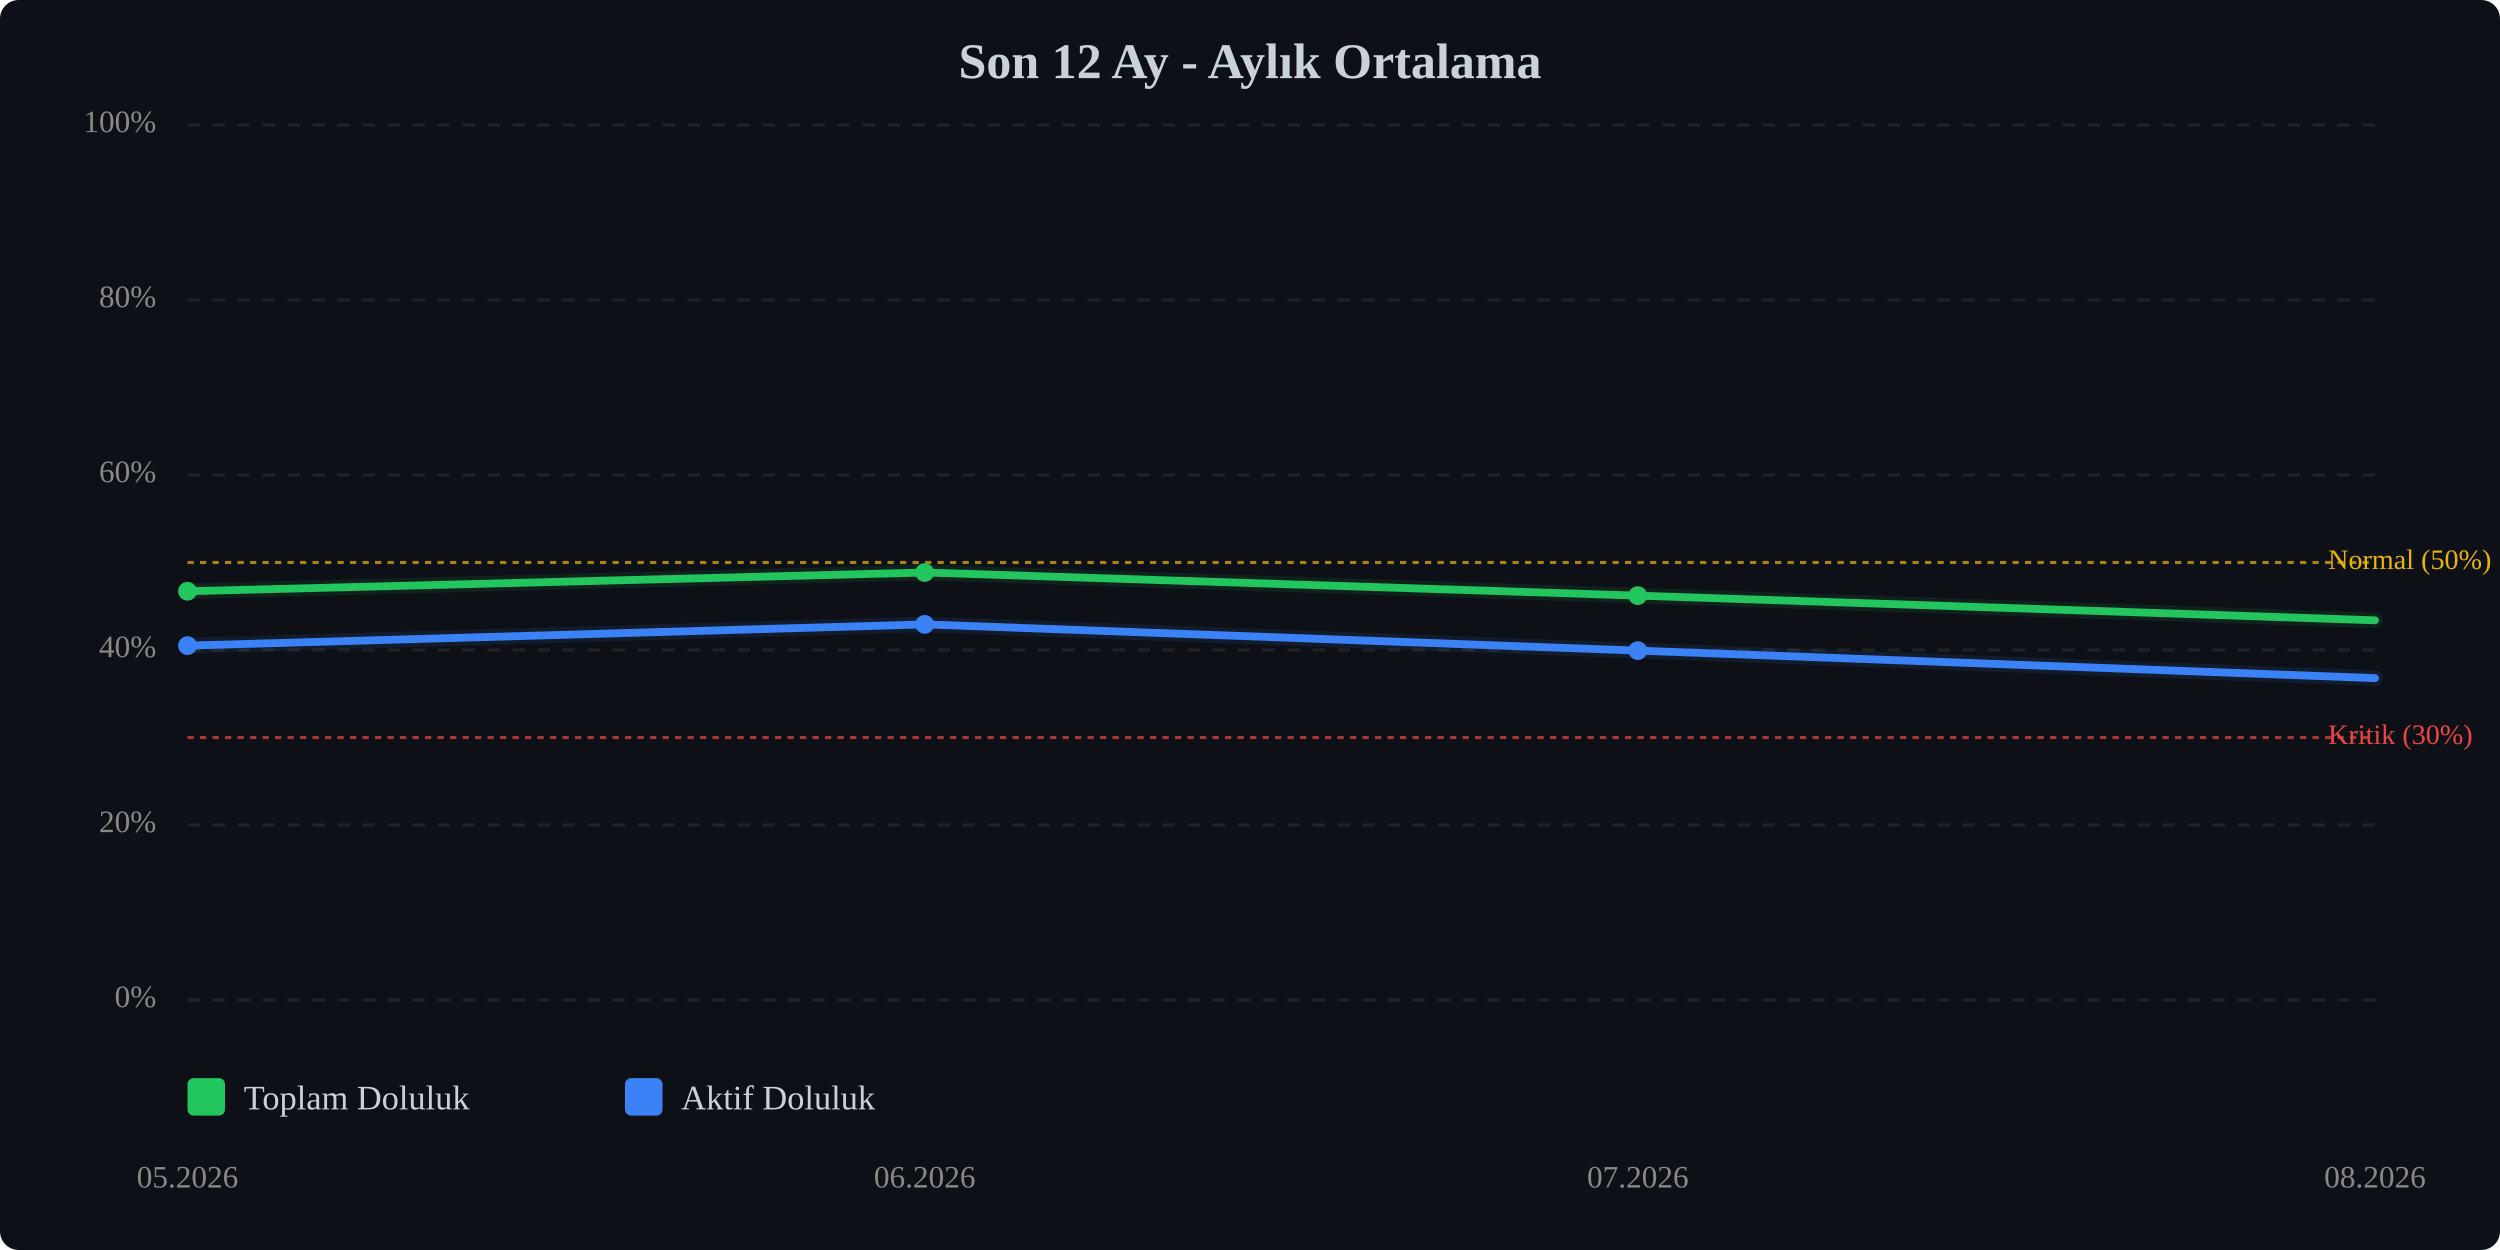
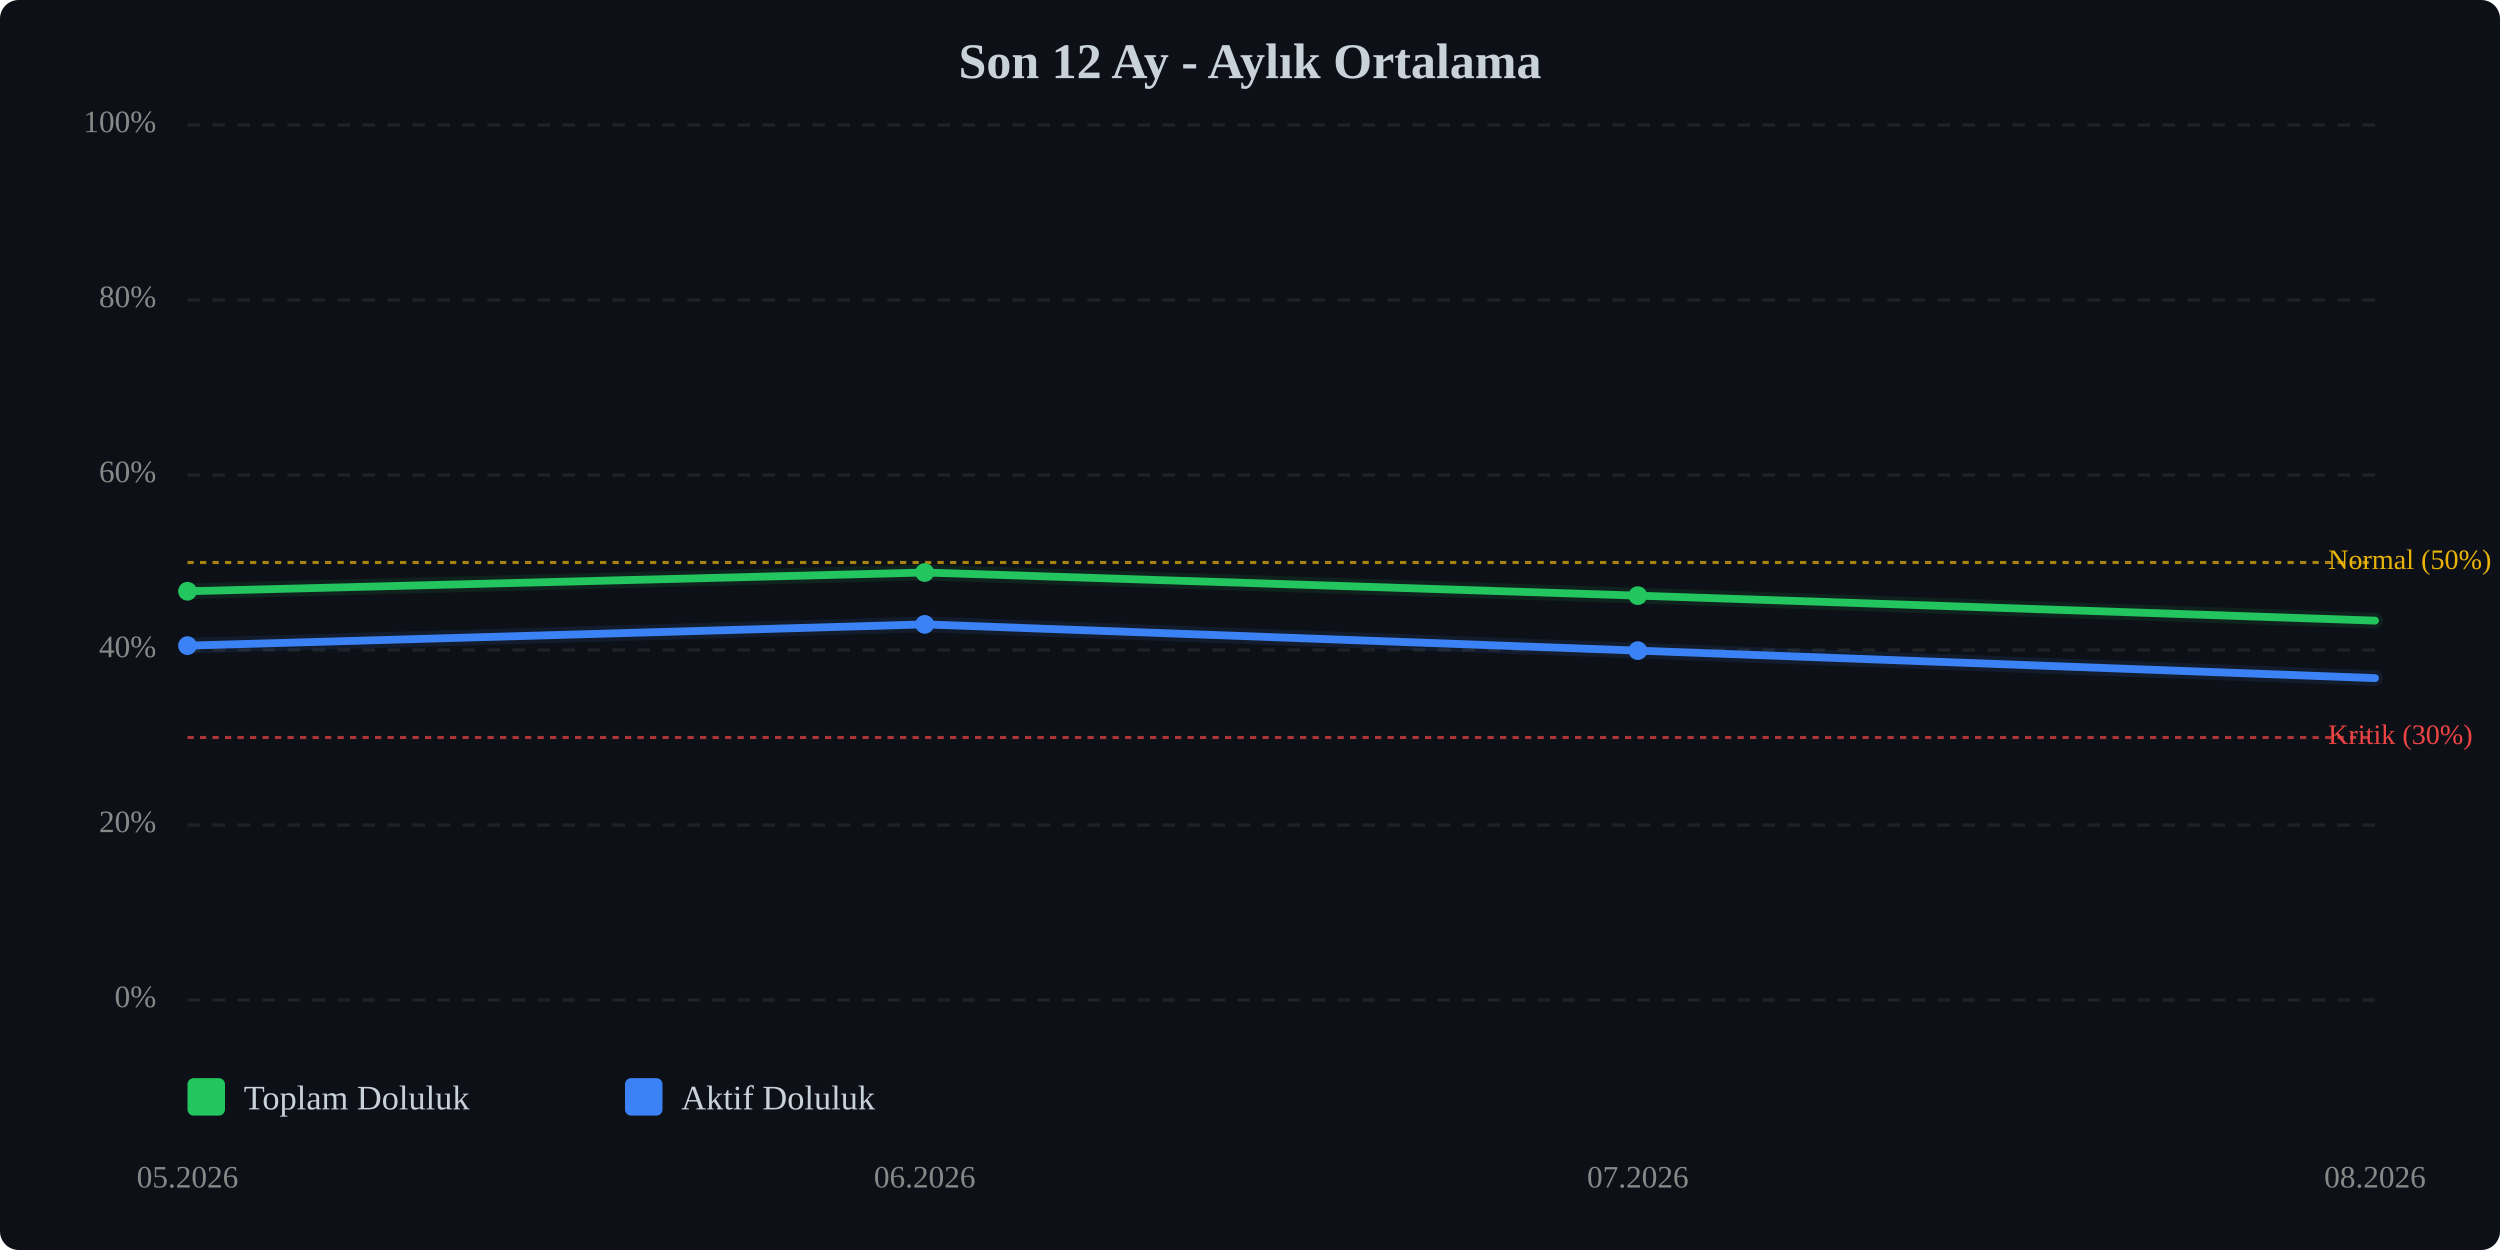
<svg xmlns="http://www.w3.org/2000/svg" viewBox="0 0 800 400" width="100%" style="max-width:800px;">
  <rect width="800" height="400" fill="#0d1117" rx="6" />
  <text x="400.0" y="25" text-anchor="middle" font-size="16" font-weight="bold" fill="#c9d1d9">Son 12 Ay - Aylık Ortalama</text>
  <line x1="60" y1="320.0" x2="760" y2="320.0" stroke="#333" stroke-width="1" stroke-dasharray="4,4" opacity="0.5" />
  <text x="50" y="320.0" text-anchor="end" dominant-baseline="middle" font-size="10" fill="#888">0%</text>
  <line x1="60" y1="264.0" x2="760" y2="264.0" stroke="#333" stroke-width="1" stroke-dasharray="4,4" opacity="0.5" />
  <text x="50" y="264.0" text-anchor="end" dominant-baseline="middle" font-size="10" fill="#888">20%</text>
  <line x1="60" y1="208.0" x2="760" y2="208.0" stroke="#333" stroke-width="1" stroke-dasharray="4,4" opacity="0.5" />
  <text x="50" y="208.0" text-anchor="end" dominant-baseline="middle" font-size="10" fill="#888">40%</text>
  <line x1="60" y1="152.0" x2="760" y2="152.0" stroke="#333" stroke-width="1" stroke-dasharray="4,4" opacity="0.5" />
  <text x="50" y="152.0" text-anchor="end" dominant-baseline="middle" font-size="10" fill="#888">60%</text>
  <line x1="60" y1="96.0" x2="760" y2="96.0" stroke="#333" stroke-width="1" stroke-dasharray="4,4" opacity="0.5" />
  <text x="50" y="96.0" text-anchor="end" dominant-baseline="middle" font-size="10" fill="#888">80%</text>
  <line x1="60" y1="40.0" x2="760" y2="40.0" stroke="#333" stroke-width="1" stroke-dasharray="4,4" opacity="0.5" />
  <text x="50" y="40.0" text-anchor="end" dominant-baseline="middle" font-size="10" fill="#888">100%</text>
  <line x1="60" y1="236.0" x2="760" y2="236.0" stroke="#ef4444" stroke-width="1" stroke-dasharray="2,2" opacity="0.7" />
  <text x="745" y="236.0" dominant-baseline="middle" font-size="9" fill="#ef4444">Kritik (30%)</text>
  <line x1="60" y1="180.0" x2="760" y2="180.0" stroke="#eab308" stroke-width="1" stroke-dasharray="2,2" opacity="0.7" />
  <text x="745" y="180.0" dominant-baseline="middle" font-size="9" fill="#eab308">Normal (50%)</text>
-   <polyline points="60.0,189.2 295.9,183.2 524.1,190.6 760.0,198.5" fill="none" stroke="#22c55e" stroke-width="2.5" stroke-linecap="round" stroke-linejoin="round" />
-   <polyline points="60.0,189.2 295.9,183.2 524.1,190.6 760.0,198.5" fill="none" stroke="#22c55e" stroke-width="5" opacity="0.1" stroke-linecap="round" stroke-linejoin="round" />
+   <polyline points="60.0,189.2 295.9,183.2 524.1,190.6 760.0,198.6" fill="none" stroke="#22c55e" stroke-width="2.5" stroke-linecap="round" stroke-linejoin="round" />
+   <polyline points="60.0,189.2 295.9,183.2 524.1,190.6 760.0,198.6" fill="none" stroke="#22c55e" stroke-width="5" opacity="0.1" stroke-linecap="round" stroke-linejoin="round" />
  <polyline points="60.0,206.6 295.9,199.8 524.1,208.2 760.0,217.0" fill="none" stroke="#3b82f6" stroke-width="2.5" stroke-linecap="round" stroke-linejoin="round" />
  <polyline points="60.0,206.6 295.9,199.8 524.1,208.2 760.0,217.0" fill="none" stroke="#3b82f6" stroke-width="5" opacity="0.1" stroke-linecap="round" stroke-linejoin="round" />
  <circle cx="60.0" cy="189.2" r="3" fill="#22c55e" />
  <circle cx="295.9" cy="183.2" r="3" fill="#22c55e" />
  <circle cx="524.1" cy="190.6" r="3" fill="#22c55e" />
  <circle cx="60.0" cy="206.6" r="3" fill="#3b82f6" />
  <circle cx="295.9" cy="199.8" r="3" fill="#3b82f6" />
  <circle cx="524.1" cy="208.2" r="3" fill="#3b82f6" />
  <text x="60.0" y="380" text-anchor="middle" font-size="10" fill="#888">05.2026</text>
  <text x="295.9" y="380" text-anchor="middle" font-size="10" fill="#888">06.2026</text>
  <text x="524.1" y="380" text-anchor="middle" font-size="10" fill="#888">07.2026</text>
  <text x="760.0" y="380" text-anchor="middle" font-size="10" fill="#888">08.2026</text>
  <g transform="translate(60, 345)">
    <rect x="0" y="0" width="12" height="12" fill="#22c55e" rx="2" />
    <text x="18" y="10" font-size="11" fill="#c9d1d9">Toplam Doluluk</text>
    <rect x="140" y="0" width="12" height="12" fill="#3b82f6" rx="2" />
    <text x="158" y="10" font-size="11" fill="#c9d1d9">Aktif Doluluk</text>
  </g>
</svg>
